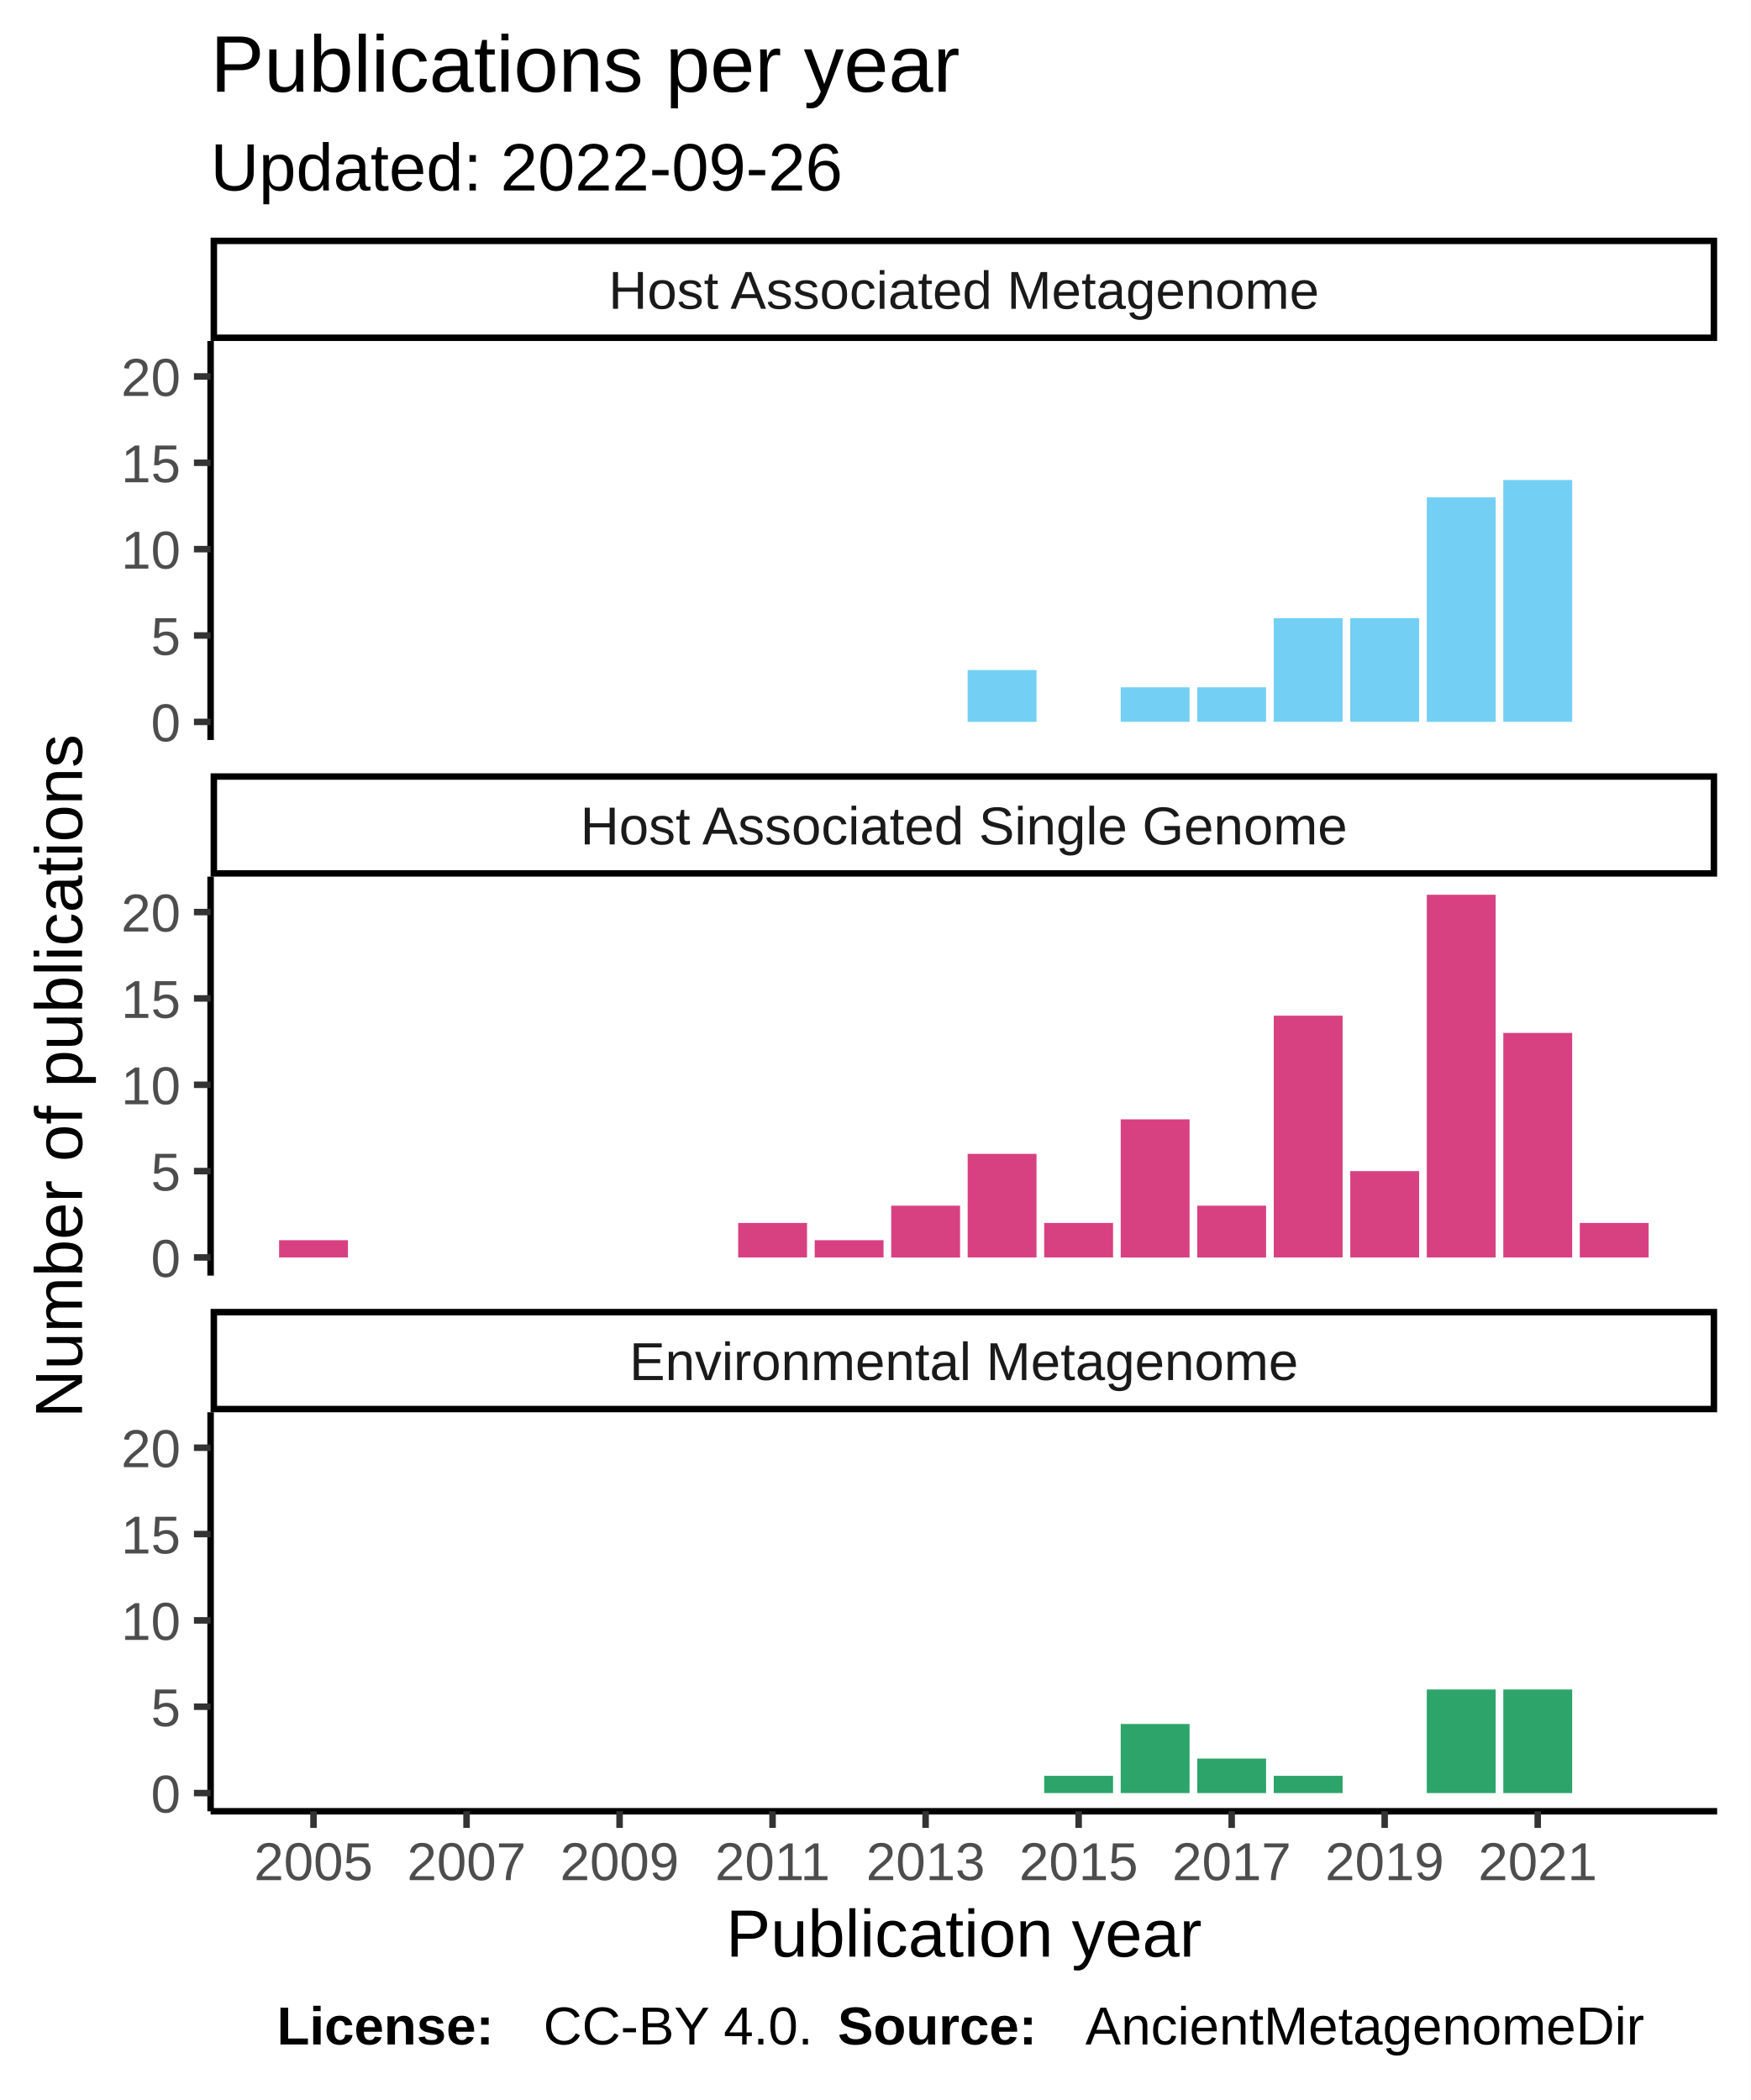
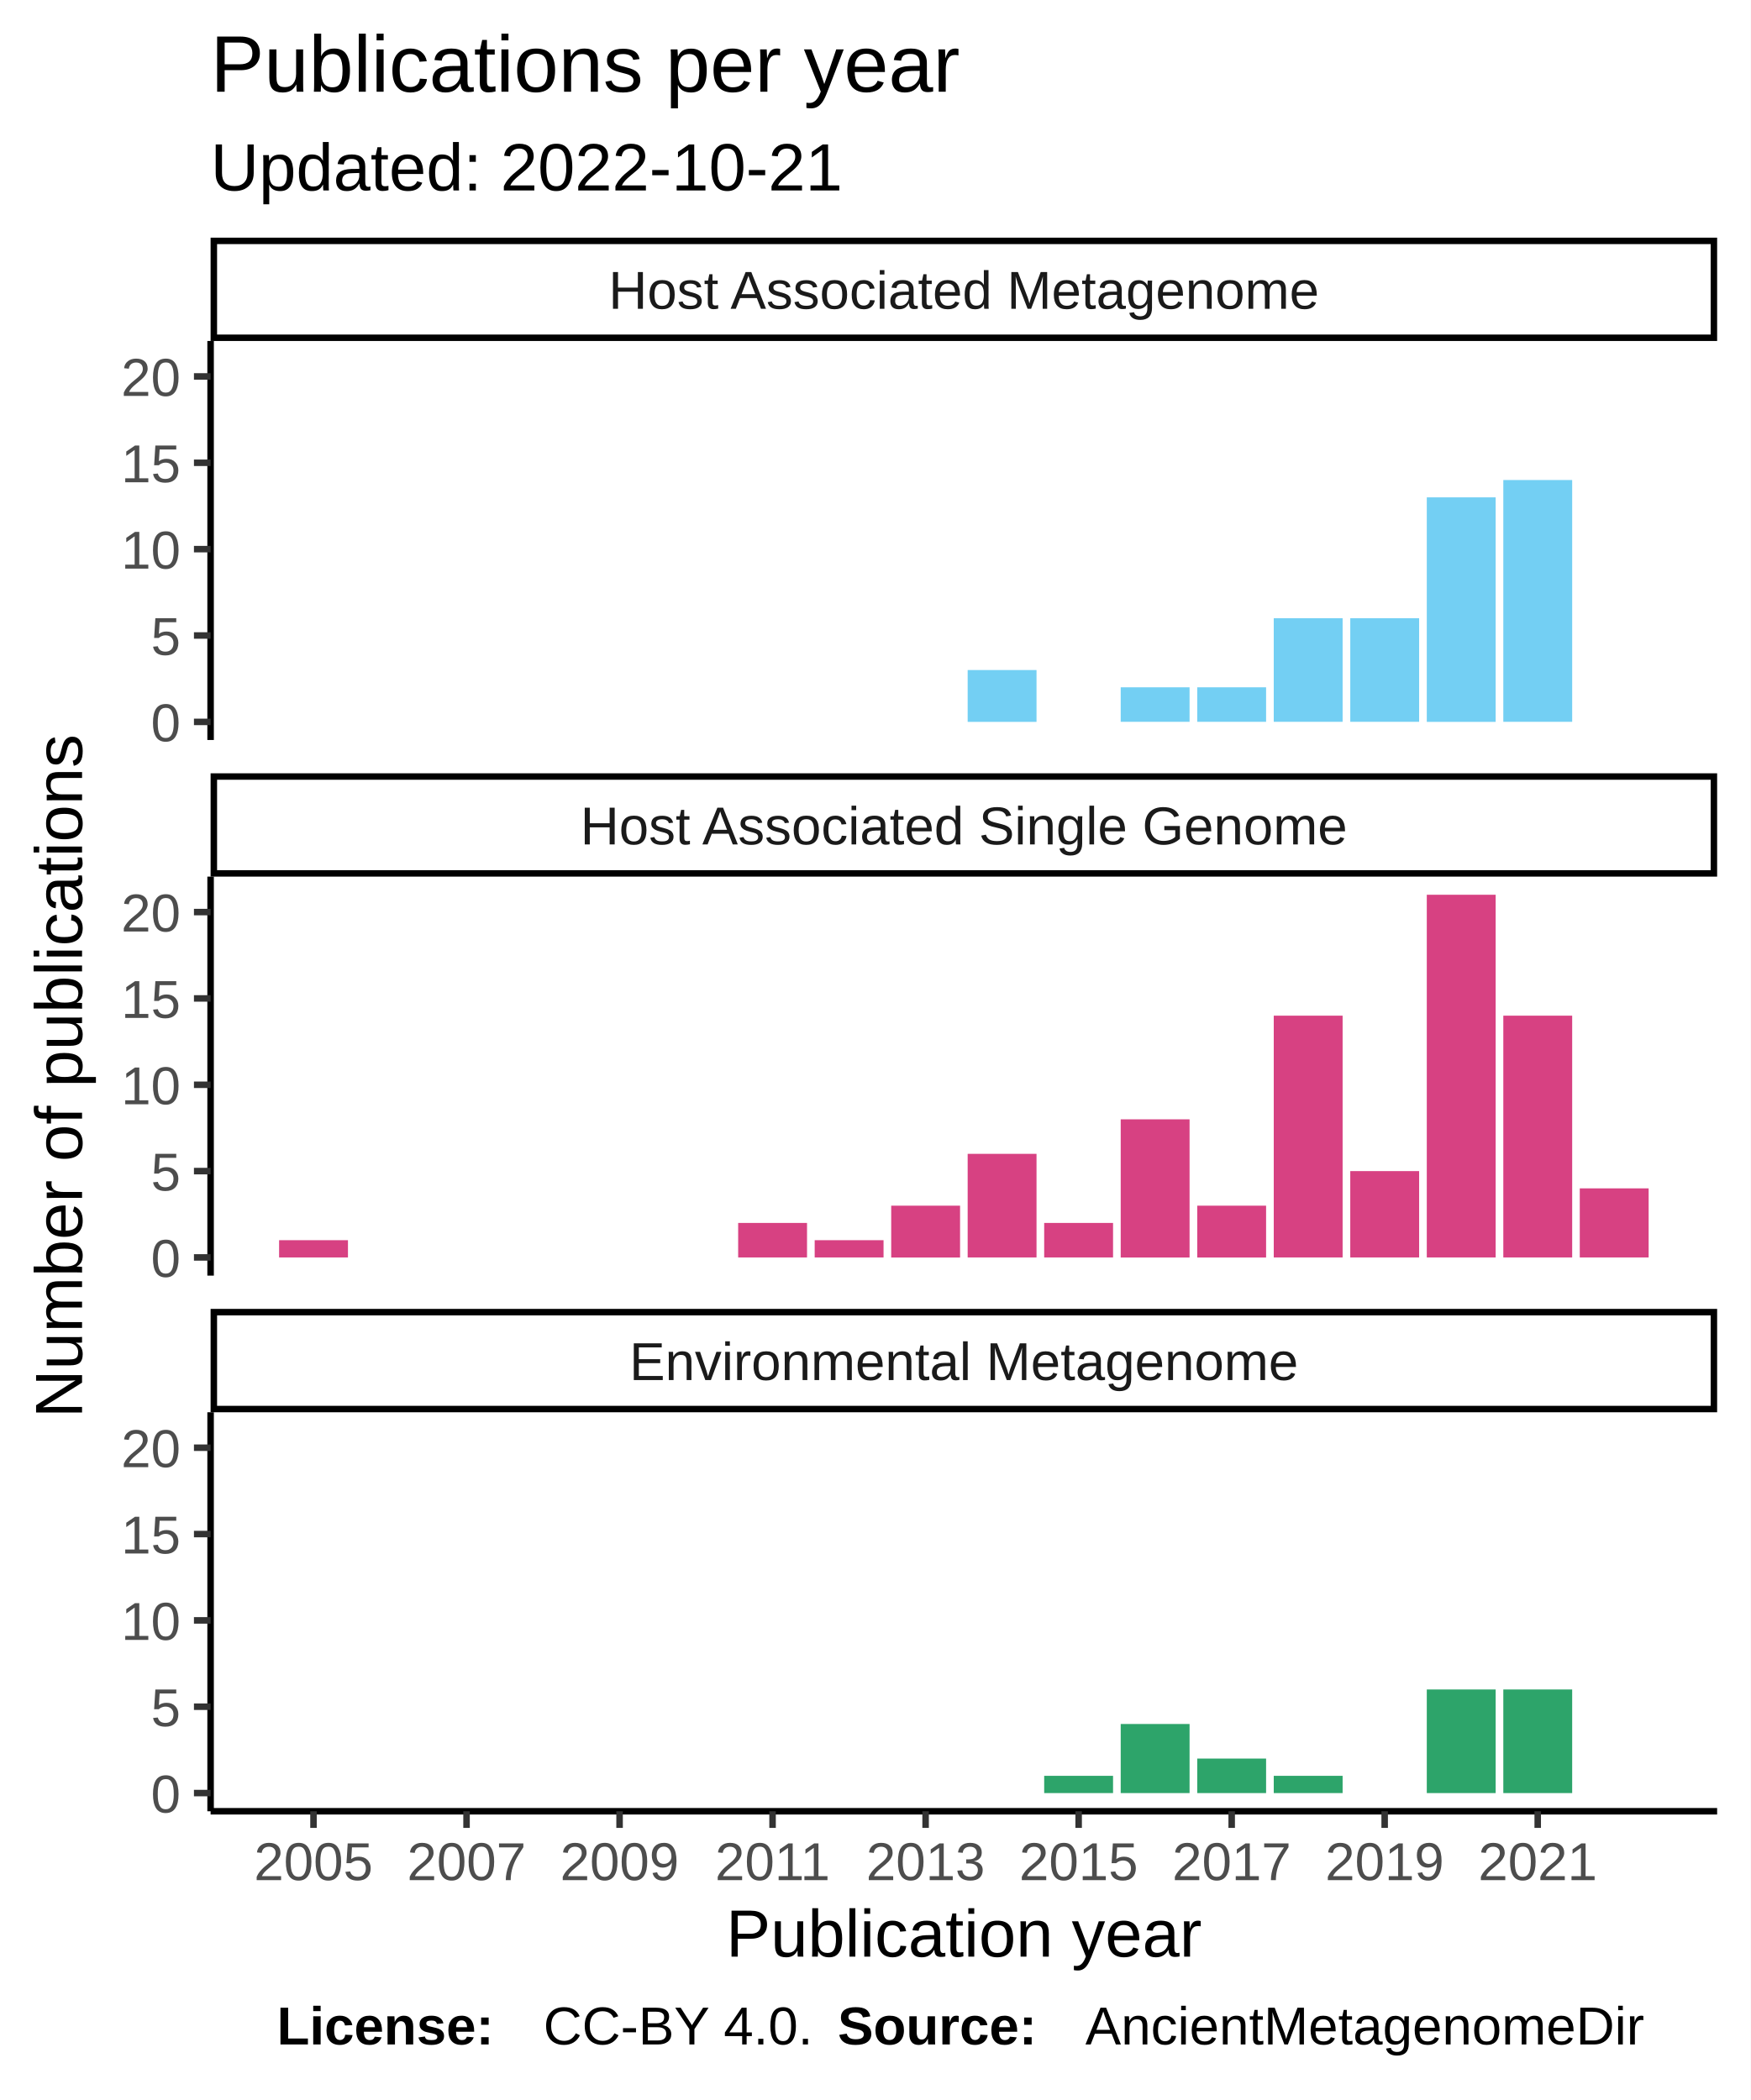
<svg xmlns="http://www.w3.org/2000/svg" class="svglite" width="288.00pt" height="345.60pt" viewBox="0 0 288.00 345.60">
  <defs>
    <style type="text/css">
    .svglite line, .svglite polyline, .svglite polygon, .svglite path, .svglite rect, .svglite circle {
      fill: none;
      stroke: #000000;
      stroke-linecap: round;
      stroke-linejoin: round;
      stroke-miterlimit: 10.00;
    }
  </style>
  </defs>
  <rect width="100%" height="100%" style="stroke: none; fill: #FFFFFF;" />
  <defs>
    <clipPath id="cpMC4wMHwyODguMDB8MC4wMHwzNDUuNjA=">
      <rect x="0.00" y="0.00" width="288.00" height="345.60" />
    </clipPath>
  </defs>
  <g clip-path="url(#cpMC4wMHwyODguMDB8MC4wMHwzNDUuNjA=)">
    <rect x="0" y="0.00" width="288.00" height="345.60" style="stroke-width: 1.07; stroke: #FFFFFF; fill: #FFFFFF;" />
  </g>
  <defs>
    <clipPath id="cpMzQuNjV8MjgyLjUyfDU2LjEyfDEyMS43OA==">
      <rect x="34.65" y="56.12" width="247.87" height="65.66" />
    </clipPath>
  </defs>
  <g clip-path="url(#cpMzQuNjV8MjgyLjUyfDU2LjEyfDEyMS43OA==)">
    <rect x="34.65" y="56.12" width="247.87" height="65.66" style="stroke-width: 1.07; stroke: none; fill: #FFFFFF;" />
    <rect x="159.21" y="110.27" width="11.33" height="8.53" style="stroke-width: 1.07; stroke: none; stroke-linecap: square; stroke-linejoin: miter; fill: #73CFF3;" />
    <rect x="184.39" y="113.11" width="11.33" height="5.68" style="stroke-width: 1.07; stroke: none; stroke-linecap: square; stroke-linejoin: miter; fill: #73CFF3;" />
    <rect x="196.98" y="113.11" width="11.33" height="5.68" style="stroke-width: 1.07; stroke: none; stroke-linecap: square; stroke-linejoin: miter; fill: #73CFF3;" />
    <rect x="209.57" y="101.74" width="11.33" height="17.05" style="stroke-width: 1.07; stroke: none; stroke-linecap: square; stroke-linejoin: miter; fill: #73CFF3;" />
    <rect x="222.16" y="101.74" width="11.33" height="17.05" style="stroke-width: 1.07; stroke: none; stroke-linecap: square; stroke-linejoin: miter; fill: #73CFF3;" />
    <rect x="234.75" y="81.85" width="11.33" height="36.95" style="stroke-width: 1.07; stroke: none; stroke-linecap: square; stroke-linejoin: miter; fill: #73CFF3;" />
    <rect x="247.34" y="79.00" width="11.33" height="39.79" style="stroke-width: 1.07; stroke: none; stroke-linecap: square; stroke-linejoin: miter; fill: #73CFF3;" />
  </g>
  <g clip-path="url(#cpMC4wMHwyODguMDB8MC4wMHwzNDUuNjA=)">
</g>
  <defs>
    <clipPath id="cpMzQuNjV8MjgyLjUyfDE0NC4yN3wyMDkuOTM=">
      <rect x="34.65" y="144.27" width="247.87" height="65.66" />
    </clipPath>
  </defs>
  <g clip-path="url(#cpMzQuNjV8MjgyLjUyfDE0NC4yN3wyMDkuOTM=)">
    <rect x="34.65" y="144.27" width="247.87" height="65.66" style="stroke-width: 1.07; stroke: none; fill: #FFFFFF;" />
    <rect x="45.92" y="204.10" width="11.33" height="2.84" style="stroke-width: 1.07; stroke: none; stroke-linecap: square; stroke-linejoin: miter; fill: #D74182;" />
    <rect x="121.45" y="201.26" width="11.33" height="5.68" style="stroke-width: 1.07; stroke: none; stroke-linecap: square; stroke-linejoin: miter; fill: #D74182;" />
    <rect x="134.04" y="204.10" width="11.33" height="2.84" style="stroke-width: 1.07; stroke: none; stroke-linecap: square; stroke-linejoin: miter; fill: #D74182;" />
    <rect x="146.63" y="198.42" width="11.33" height="8.53" style="stroke-width: 1.07; stroke: none; stroke-linecap: square; stroke-linejoin: miter; fill: #D74182;" />
    <rect x="159.21" y="189.89" width="11.33" height="17.05" style="stroke-width: 1.07; stroke: none; stroke-linecap: square; stroke-linejoin: miter; fill: #D74182;" />
    <rect x="171.80" y="201.26" width="11.33" height="5.68" style="stroke-width: 1.07; stroke: none; stroke-linecap: square; stroke-linejoin: miter; fill: #D74182;" />
    <rect x="184.39" y="184.21" width="11.33" height="22.74" style="stroke-width: 1.07; stroke: none; stroke-linecap: square; stroke-linejoin: miter; fill: #D74182;" />
    <rect x="196.98" y="198.42" width="11.33" height="8.53" style="stroke-width: 1.07; stroke: none; stroke-linecap: square; stroke-linejoin: miter; fill: #D74182;" />
    <rect x="209.57" y="167.15" width="11.33" height="39.79" style="stroke-width: 1.07; stroke: none; stroke-linecap: square; stroke-linejoin: miter; fill: #D74182;" />
    <rect x="222.16" y="192.73" width="11.33" height="14.21" style="stroke-width: 1.07; stroke: none; stroke-linecap: square; stroke-linejoin: miter; fill: #D74182;" />
    <rect x="234.75" y="147.25" width="11.33" height="59.69" style="stroke-width: 1.07; stroke: none; stroke-linecap: square; stroke-linejoin: miter; fill: #D74182;" />
-     <rect x="247.34" y="169.99" width="11.33" height="36.95" style="stroke-width: 1.07; stroke: none; stroke-linecap: square; stroke-linejoin: miter; fill: #D74182;" />
-     <rect x="259.92" y="201.26" width="11.33" height="5.68" style="stroke-width: 1.07; stroke: none; stroke-linecap: square; stroke-linejoin: miter; fill: #D74182;" />
+     <rect x="247.34" y="167.15" width="11.33" height="39.79" style="stroke-width: 1.07; stroke: none; stroke-linecap: square; stroke-linejoin: miter; fill: #D74182;" />
+     <rect x="259.92" y="195.57" width="11.33" height="11.37" style="stroke-width: 1.07; stroke: none; stroke-linecap: square; stroke-linejoin: miter; fill: #D74182;" />
  </g>
  <g clip-path="url(#cpMC4wMHwyODguMDB8MC4wMHwzNDUuNjA=)">
</g>
  <defs>
    <clipPath id="cpMzQuNjV8MjgyLjUyfDIzMi40MnwyOTguMDg=">
      <rect x="34.65" y="232.42" width="247.87" height="65.66" />
    </clipPath>
  </defs>
  <g clip-path="url(#cpMzQuNjV8MjgyLjUyfDIzMi40MnwyOTguMDg=)">
    <rect x="34.65" y="232.42" width="247.87" height="65.66" style="stroke-width: 1.07; stroke: none; fill: #FFFFFF;" />
    <rect x="171.80" y="292.25" width="11.33" height="2.84" style="stroke-width: 1.07; stroke: none; stroke-linecap: square; stroke-linejoin: miter; fill: #2DA46A;" />
    <rect x="184.39" y="283.72" width="11.33" height="11.37" style="stroke-width: 1.07; stroke: none; stroke-linecap: square; stroke-linejoin: miter; fill: #2DA46A;" />
    <rect x="196.98" y="289.41" width="11.33" height="5.68" style="stroke-width: 1.07; stroke: none; stroke-linecap: square; stroke-linejoin: miter; fill: #2DA46A;" />
    <rect x="209.57" y="292.25" width="11.33" height="2.84" style="stroke-width: 1.07; stroke: none; stroke-linecap: square; stroke-linejoin: miter; fill: #2DA46A;" />
    <rect x="234.75" y="278.04" width="11.33" height="17.05" style="stroke-width: 1.07; stroke: none; stroke-linecap: square; stroke-linejoin: miter; fill: #2DA46A;" />
    <rect x="247.34" y="278.04" width="11.33" height="17.05" style="stroke-width: 1.07; stroke: none; stroke-linecap: square; stroke-linejoin: miter; fill: #2DA46A;" />
  </g>
  <g clip-path="url(#cpMC4wMHwyODguMDB8MC4wMHwzNDUuNjA=)">
</g>
  <defs>
    <clipPath id="cpMzQuNjV8MjgyLjUyfDIxNS40MXwyMzIuNDI=">
      <rect x="34.65" y="215.41" width="247.87" height="17.01" />
    </clipPath>
  </defs>
  <g clip-path="url(#cpMzQuNjV8MjgyLjUyfDIxNS40MXwyMzIuNDI=)">
    <rect x="34.65" y="215.41" width="247.87" height="17.01" style="stroke-width: 2.13; fill: #FFFFFF;" />
    <text x="158.59" y="227.12" text-anchor="middle" style="font-size: 8.80px; fill: #1A1A1A; font-family: Liberation Sans;" textLength="124.59px" lengthAdjust="spacingAndGlyphs">Environmental Metagenome</text>
  </g>
  <g clip-path="url(#cpMC4wMHwyODguMDB8MC4wMHwzNDUuNjA=)">
</g>
  <defs>
    <clipPath id="cpMzQuNjV8MjgyLjUyfDEyNy4yNnwxNDQuMjc=">
      <rect x="34.65" y="127.26" width="247.87" height="17.01" />
    </clipPath>
  </defs>
  <g clip-path="url(#cpMzQuNjV8MjgyLjUyfDEyNy4yNnwxNDQuMjc=)">
    <rect x="34.65" y="127.26" width="247.87" height="17.01" style="stroke-width: 2.13; fill: #FFFFFF;" />
    <text x="158.59" y="138.97" text-anchor="middle" style="font-size: 8.80px; fill: #1A1A1A; font-family: Liberation Sans;" textLength="140.36px" lengthAdjust="spacingAndGlyphs">Host Associated Single Genome</text>
  </g>
  <g clip-path="url(#cpMC4wMHwyODguMDB8MC4wMHwzNDUuNjA=)">
</g>
  <defs>
    <clipPath id="cpMzQuNjV8MjgyLjUyfDM5LjExfDU2LjEy">
      <rect x="34.65" y="39.11" width="247.87" height="17.01" />
    </clipPath>
  </defs>
  <g clip-path="url(#cpMzQuNjV8MjgyLjUyfDM5LjExfDU2LjEy)">
    <rect x="34.65" y="39.11" width="247.87" height="17.01" style="stroke-width: 2.13; fill: #FFFFFF;" />
    <text x="158.59" y="50.82" text-anchor="middle" style="font-size: 8.80px; fill: #1A1A1A; font-family: Liberation Sans;" textLength="131.12px" lengthAdjust="spacingAndGlyphs">Host Associated Metagenome</text>
  </g>
  <g clip-path="url(#cpMC4wMHwyODguMDB8MC4wMHwzNDUuNjA=)">
    <polyline points="34.65,298.08 282.52,298.08 " style="stroke-width: 1.07; stroke-linecap: butt;" />
    <polyline points="51.58,300.82 51.58,298.08 " style="stroke-width: 1.07; stroke: #333333; stroke-linecap: butt;" />
    <polyline points="76.76,300.82 76.76,298.08 " style="stroke-width: 1.07; stroke: #333333; stroke-linecap: butt;" />
    <polyline points="101.94,300.82 101.94,298.08 " style="stroke-width: 1.07; stroke: #333333; stroke-linecap: butt;" />
    <polyline points="127.11,300.82 127.11,298.08 " style="stroke-width: 1.07; stroke: #333333; stroke-linecap: butt;" />
    <polyline points="152.29,300.82 152.29,298.08 " style="stroke-width: 1.07; stroke: #333333; stroke-linecap: butt;" />
    <polyline points="177.47,300.82 177.47,298.08 " style="stroke-width: 1.07; stroke: #333333; stroke-linecap: butt;" />
    <polyline points="202.65,300.82 202.65,298.08 " style="stroke-width: 1.07; stroke: #333333; stroke-linecap: butt;" />
    <polyline points="227.82,300.82 227.82,298.08 " style="stroke-width: 1.07; stroke: #333333; stroke-linecap: butt;" />
    <polyline points="253.00,300.82 253.00,298.08 " style="stroke-width: 1.07; stroke: #333333; stroke-linecap: butt;" />
    <text x="51.58" y="309.42" text-anchor="middle" style="font-size: 8.80px; fill: #4D4D4D; font-family: Liberation Sans;" textLength="22.38px" lengthAdjust="spacingAndGlyphs">2005</text>
    <text x="76.76" y="309.42" text-anchor="middle" style="font-size: 8.80px; fill: #4D4D4D; font-family: Liberation Sans;" textLength="22.38px" lengthAdjust="spacingAndGlyphs">2007</text>
    <text x="101.94" y="309.42" text-anchor="middle" style="font-size: 8.80px; fill: #4D4D4D; font-family: Liberation Sans;" textLength="22.38px" lengthAdjust="spacingAndGlyphs">2009</text>
    <text x="127.11" y="309.42" text-anchor="middle" style="font-size: 8.80px; fill: #4D4D4D; font-family: Liberation Sans;" textLength="22.38px" lengthAdjust="spacingAndGlyphs">2011</text>
    <text x="152.29" y="309.42" text-anchor="middle" style="font-size: 8.80px; fill: #4D4D4D; font-family: Liberation Sans;" textLength="22.38px" lengthAdjust="spacingAndGlyphs">2013</text>
    <text x="177.47" y="309.42" text-anchor="middle" style="font-size: 8.80px; fill: #4D4D4D; font-family: Liberation Sans;" textLength="22.38px" lengthAdjust="spacingAndGlyphs">2015</text>
    <text x="202.65" y="309.42" text-anchor="middle" style="font-size: 8.80px; fill: #4D4D4D; font-family: Liberation Sans;" textLength="22.38px" lengthAdjust="spacingAndGlyphs">2017</text>
    <text x="227.82" y="309.42" text-anchor="middle" style="font-size: 8.80px; fill: #4D4D4D; font-family: Liberation Sans;" textLength="22.38px" lengthAdjust="spacingAndGlyphs">2019</text>
    <text x="253.00" y="309.42" text-anchor="middle" style="font-size: 8.80px; fill: #4D4D4D; font-family: Liberation Sans;" textLength="22.38px" lengthAdjust="spacingAndGlyphs">2021</text>
    <polyline points="34.65,121.78 34.65,56.12 " style="stroke-width: 1.07; stroke-linecap: butt;" />
    <text x="29.72" y="122.00" text-anchor="end" style="font-size: 8.80px; fill: #4D4D4D; font-family: Liberation Sans;" textLength="5.59px" lengthAdjust="spacingAndGlyphs">0</text>
    <text x="29.72" y="107.79" text-anchor="end" style="font-size: 8.80px; fill: #4D4D4D; font-family: Liberation Sans;" textLength="5.59px" lengthAdjust="spacingAndGlyphs">5</text>
    <text x="29.72" y="93.58" text-anchor="end" style="font-size: 8.80px; fill: #4D4D4D; font-family: Liberation Sans;" textLength="11.19px" lengthAdjust="spacingAndGlyphs">10</text>
    <text x="29.72" y="79.37" text-anchor="end" style="font-size: 8.80px; fill: #4D4D4D; font-family: Liberation Sans;" textLength="11.19px" lengthAdjust="spacingAndGlyphs">15</text>
    <text x="29.72" y="65.16" text-anchor="end" style="font-size: 8.80px; fill: #4D4D4D; font-family: Liberation Sans;" textLength="11.19px" lengthAdjust="spacingAndGlyphs">20</text>
    <polyline points="31.91,118.80 34.65,118.80 " style="stroke-width: 1.07; stroke: #333333; stroke-linecap: butt;" />
    <polyline points="31.91,104.58 34.65,104.58 " style="stroke-width: 1.07; stroke: #333333; stroke-linecap: butt;" />
    <polyline points="31.91,90.37 34.65,90.37 " style="stroke-width: 1.07; stroke: #333333; stroke-linecap: butt;" />
    <polyline points="31.91,76.16 34.65,76.16 " style="stroke-width: 1.07; stroke: #333333; stroke-linecap: butt;" />
    <polyline points="31.91,61.95 34.65,61.95 " style="stroke-width: 1.07; stroke: #333333; stroke-linecap: butt;" />
    <polyline points="34.65,209.93 34.65,144.27 " style="stroke-width: 1.07; stroke-linecap: butt;" />
    <text x="29.72" y="210.15" text-anchor="end" style="font-size: 8.80px; fill: #4D4D4D; font-family: Liberation Sans;" textLength="5.59px" lengthAdjust="spacingAndGlyphs">0</text>
    <text x="29.72" y="195.94" text-anchor="end" style="font-size: 8.80px; fill: #4D4D4D; font-family: Liberation Sans;" textLength="5.59px" lengthAdjust="spacingAndGlyphs">5</text>
    <text x="29.72" y="181.73" text-anchor="end" style="font-size: 8.80px; fill: #4D4D4D; font-family: Liberation Sans;" textLength="11.19px" lengthAdjust="spacingAndGlyphs">10</text>
    <text x="29.72" y="167.52" text-anchor="end" style="font-size: 8.80px; fill: #4D4D4D; font-family: Liberation Sans;" textLength="11.19px" lengthAdjust="spacingAndGlyphs">15</text>
    <text x="29.72" y="153.30" text-anchor="end" style="font-size: 8.80px; fill: #4D4D4D; font-family: Liberation Sans;" textLength="11.19px" lengthAdjust="spacingAndGlyphs">20</text>
    <polyline points="31.91,206.94 34.65,206.94 " style="stroke-width: 1.07; stroke: #333333; stroke-linecap: butt;" />
    <polyline points="31.91,192.73 34.65,192.73 " style="stroke-width: 1.07; stroke: #333333; stroke-linecap: butt;" />
    <polyline points="31.91,178.52 34.65,178.52 " style="stroke-width: 1.07; stroke: #333333; stroke-linecap: butt;" />
    <polyline points="31.91,164.31 34.65,164.31 " style="stroke-width: 1.07; stroke: #333333; stroke-linecap: butt;" />
    <polyline points="31.91,150.10 34.65,150.10 " style="stroke-width: 1.07; stroke: #333333; stroke-linecap: butt;" />
    <polyline points="34.65,298.08 34.65,232.42 " style="stroke-width: 1.07; stroke-linecap: butt;" />
    <text x="29.72" y="298.30" text-anchor="end" style="font-size: 8.80px; fill: #4D4D4D; font-family: Liberation Sans;" textLength="5.59px" lengthAdjust="spacingAndGlyphs">0</text>
    <text x="29.72" y="284.09" text-anchor="end" style="font-size: 8.80px; fill: #4D4D4D; font-family: Liberation Sans;" textLength="5.59px" lengthAdjust="spacingAndGlyphs">5</text>
    <text x="29.72" y="269.88" text-anchor="end" style="font-size: 8.80px; fill: #4D4D4D; font-family: Liberation Sans;" textLength="11.19px" lengthAdjust="spacingAndGlyphs">10</text>
    <text x="29.72" y="255.66" text-anchor="end" style="font-size: 8.80px; fill: #4D4D4D; font-family: Liberation Sans;" textLength="11.19px" lengthAdjust="spacingAndGlyphs">15</text>
    <text x="29.72" y="241.45" text-anchor="end" style="font-size: 8.80px; fill: #4D4D4D; font-family: Liberation Sans;" textLength="11.19px" lengthAdjust="spacingAndGlyphs">20</text>
    <polyline points="31.91,295.09 34.65,295.09 " style="stroke-width: 1.07; stroke: #333333; stroke-linecap: butt;" />
    <polyline points="31.91,280.88 34.65,280.88 " style="stroke-width: 1.07; stroke: #333333; stroke-linecap: butt;" />
    <polyline points="31.91,266.67 34.65,266.67 " style="stroke-width: 1.07; stroke: #333333; stroke-linecap: butt;" />
    <polyline points="31.91,252.46 34.65,252.46 " style="stroke-width: 1.07; stroke: #333333; stroke-linecap: butt;" />
    <polyline points="31.91,238.25 34.65,238.25 " style="stroke-width: 1.07; stroke: #333333; stroke-linecap: butt;" />
    <text x="158.59" y="322.01" text-anchor="middle" style="font-size: 11.00px; font-family: Liberation Sans;" textLength="88.41px" lengthAdjust="spacingAndGlyphs">Publication year</text>
    <text transform="translate(13.50,177.10) rotate(-90)" text-anchor="middle" style="font-size: 11.00px; font-family: Liberation Sans;" textLength="128.44px" lengthAdjust="spacingAndGlyphs">Number of publications</text>
-     <text x="34.65" y="31.34" style="font-size: 11.00px; font-family: Liberation Sans;" textLength="117.95px" lengthAdjust="spacingAndGlyphs">Updated: 2022-09-26</text>
+     <text x="34.65" y="31.34" style="font-size: 11.00px; font-family: Liberation Sans;" textLength="117.95px" lengthAdjust="spacingAndGlyphs">Updated: 2022-10-21</text>
    <text x="34.65" y="15.10" style="font-size: 13.20px; font-family: Liberation Sans;" textLength="138.97px" lengthAdjust="spacingAndGlyphs">Publications per year</text>
    <text x="45.55" y="336.46" style="font-size: 8.80px; font-weight: bold; font-family: Liberation Sans;" textLength="43.86px" lengthAdjust="spacingAndGlyphs">License: </text>
    <text x="89.40" y="336.46" style="font-size: 8.80px; font-family: Liberation Sans;" textLength="48.43px" lengthAdjust="spacingAndGlyphs">CC-BY 4.0. </text>
    <text x="137.83" y="336.46" style="font-size: 8.80px; font-weight: bold; font-family: Liberation Sans;" textLength="40.75px" lengthAdjust="spacingAndGlyphs">Source: </text>
    <text x="178.58" y="336.46" style="font-size: 8.80px; font-family: Liberation Sans;" textLength="103.94px" lengthAdjust="spacingAndGlyphs">AncientMetagenomeDir</text>
  </g>
</svg>
